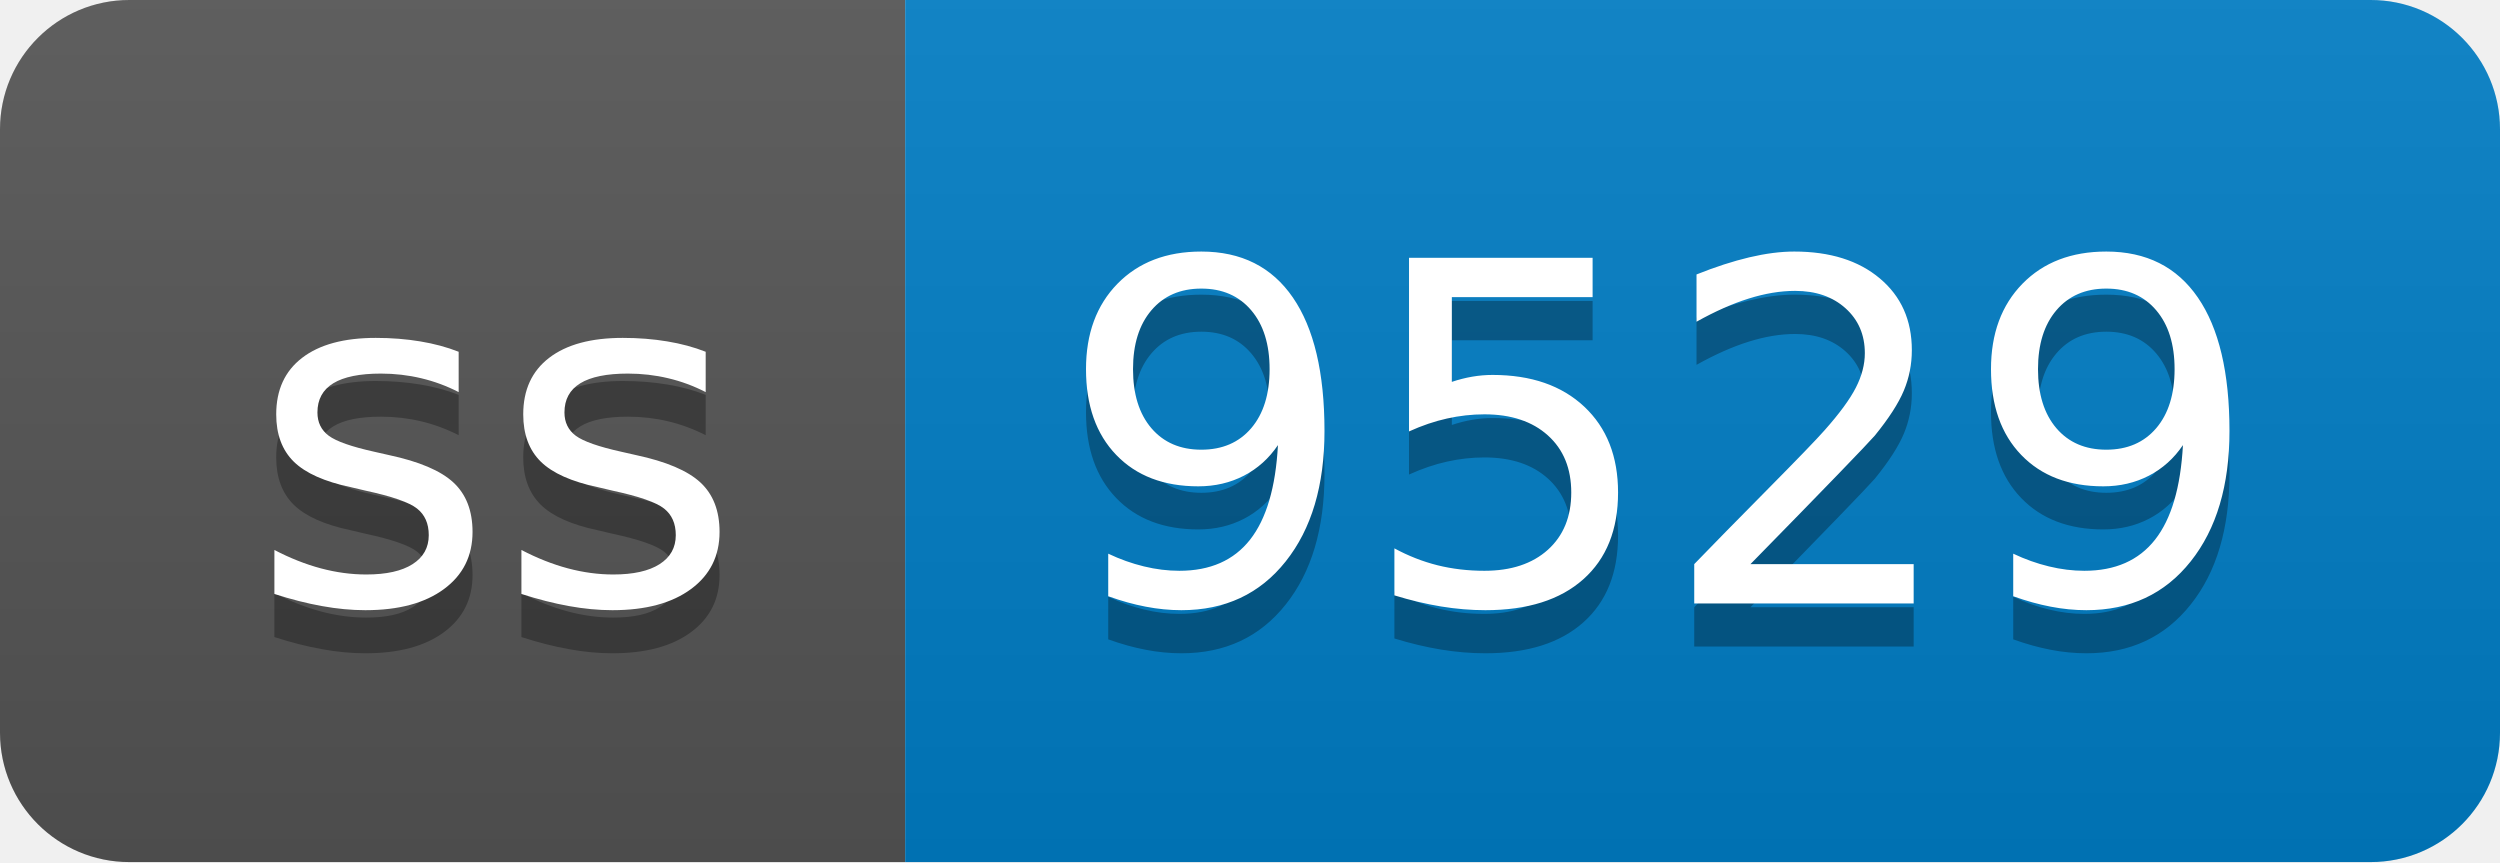
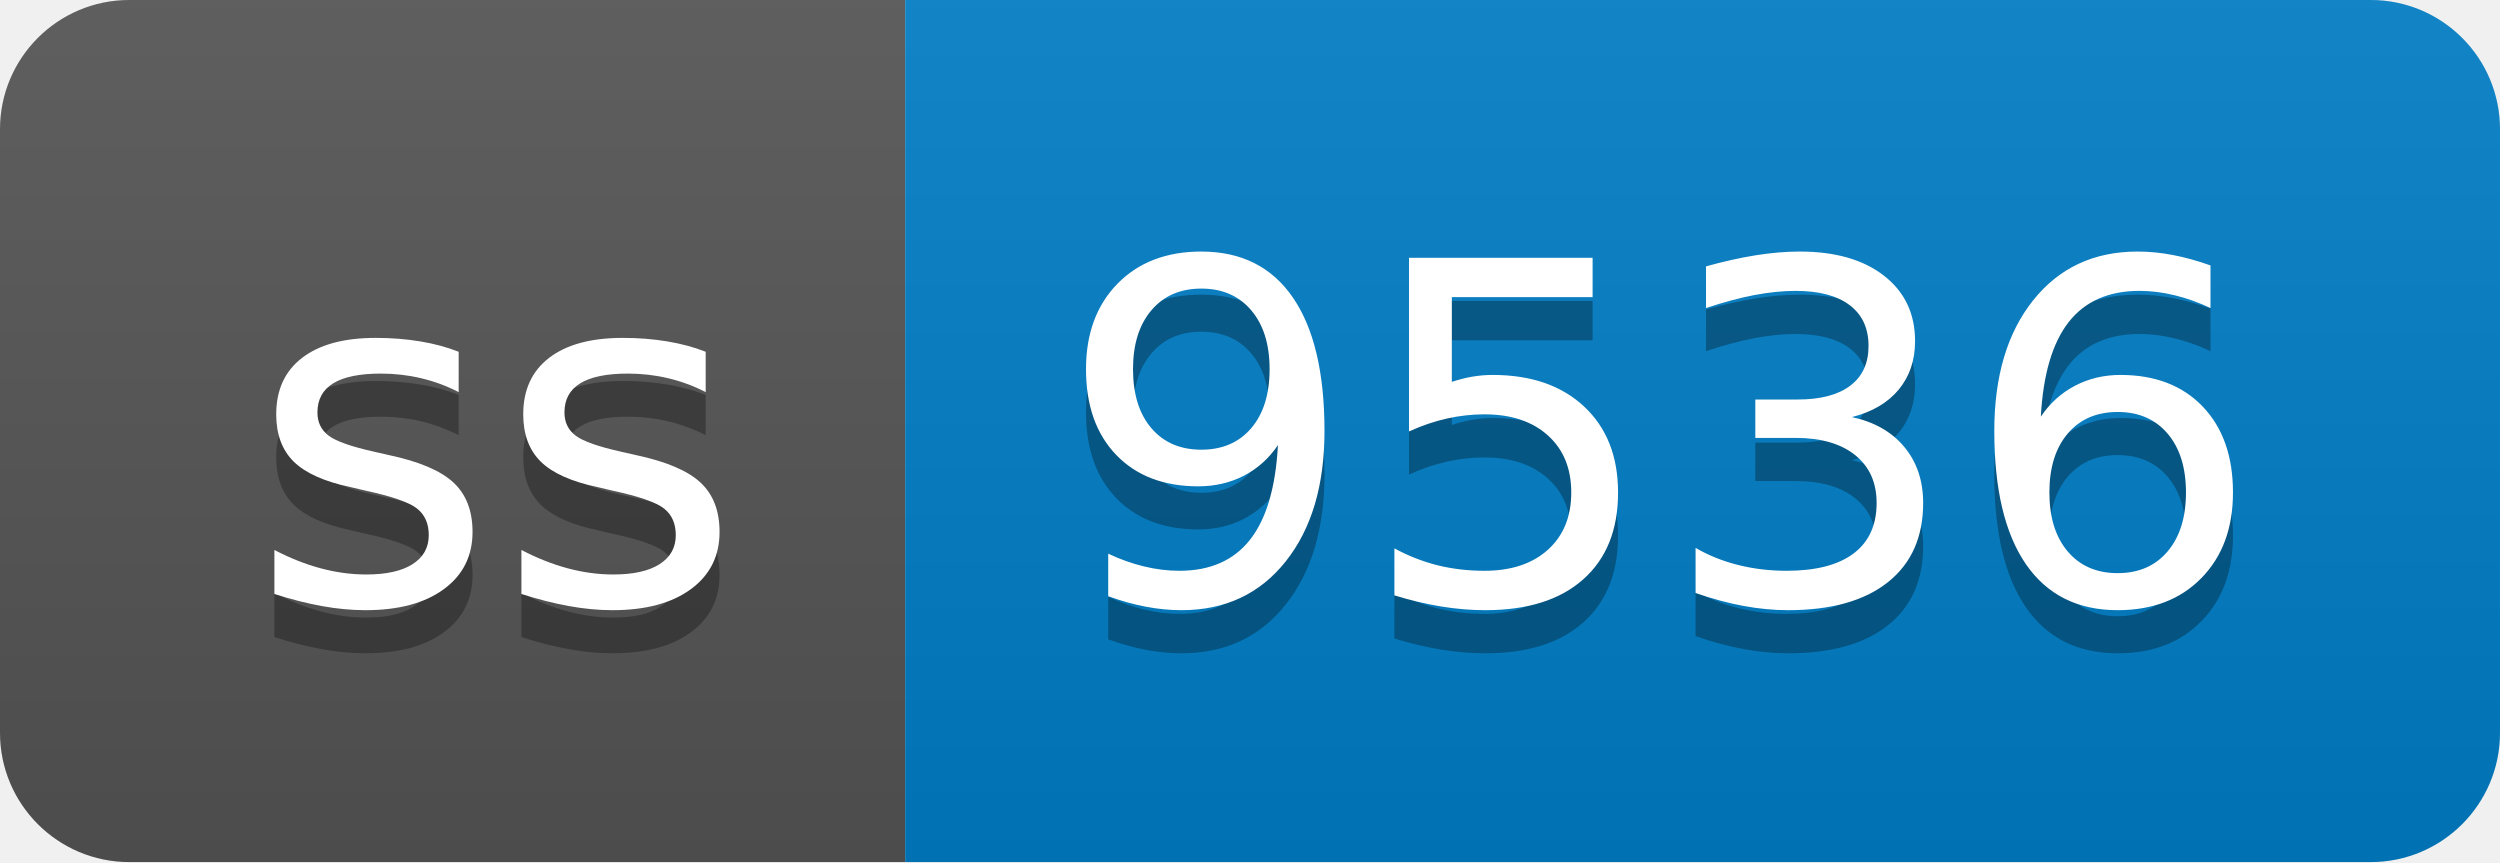
- <svg xmlns="http://www.w3.org/2000/svg" width="58" height="20" role="img" aria-label="ss: 9529">
+ <svg xmlns="http://www.w3.org/2000/svg" width="58" height="20" role="img" aria-label="ss: 9536">
  <linearGradient id="s" x2="0" y2="100%">
    <stop offset="0" stop-color="#bbb" stop-opacity=".1" />
    <stop offset="1" stop-opacity=".1" />
  </linearGradient>
  <clipPath id="r">
    <rect width="58" height="20" rx="3" fill="#fff" />
  </clipPath>
  <g clip-path="url(#r)">
    <rect width="21" height="20" fill="#555" />
    <rect x="21" width="37" height="20" fill="#007ec6" />
    <rect width="58" height="20" fill="url(#s)" />
  </g>
  <g fill="#fff" text-anchor="middle" font-family="Verdana,Geneva,DejaVu Sans,sans-serif" text-rendering="geometricPrecision" font-size="110">
    <text aria-hidden="true" x="115" y="150" fill="#010101" fill-opacity=".3" transform="scale(.1)" textLength="110">ss</text>
    <text x="115" y="140" transform="scale(.1)" fill="#fff" textLength="110">ss</text>
-     <text aria-hidden="true" x="385" y="150" fill="#010101" fill-opacity=".3" transform="scale(.1)" textLength="270">9529</text>
-     <text x="385" y="140" transform="scale(.1)" fill="#fff" textLength="270">9529</text>
+     <text aria-hidden="true" x="385" y="150" fill="#010101" fill-opacity=".3" transform="scale(.1)" textLength="270">9536</text>
+     <text x="385" y="140" transform="scale(.1)" fill="#fff" textLength="270">9536</text>
  </g>
</svg>
